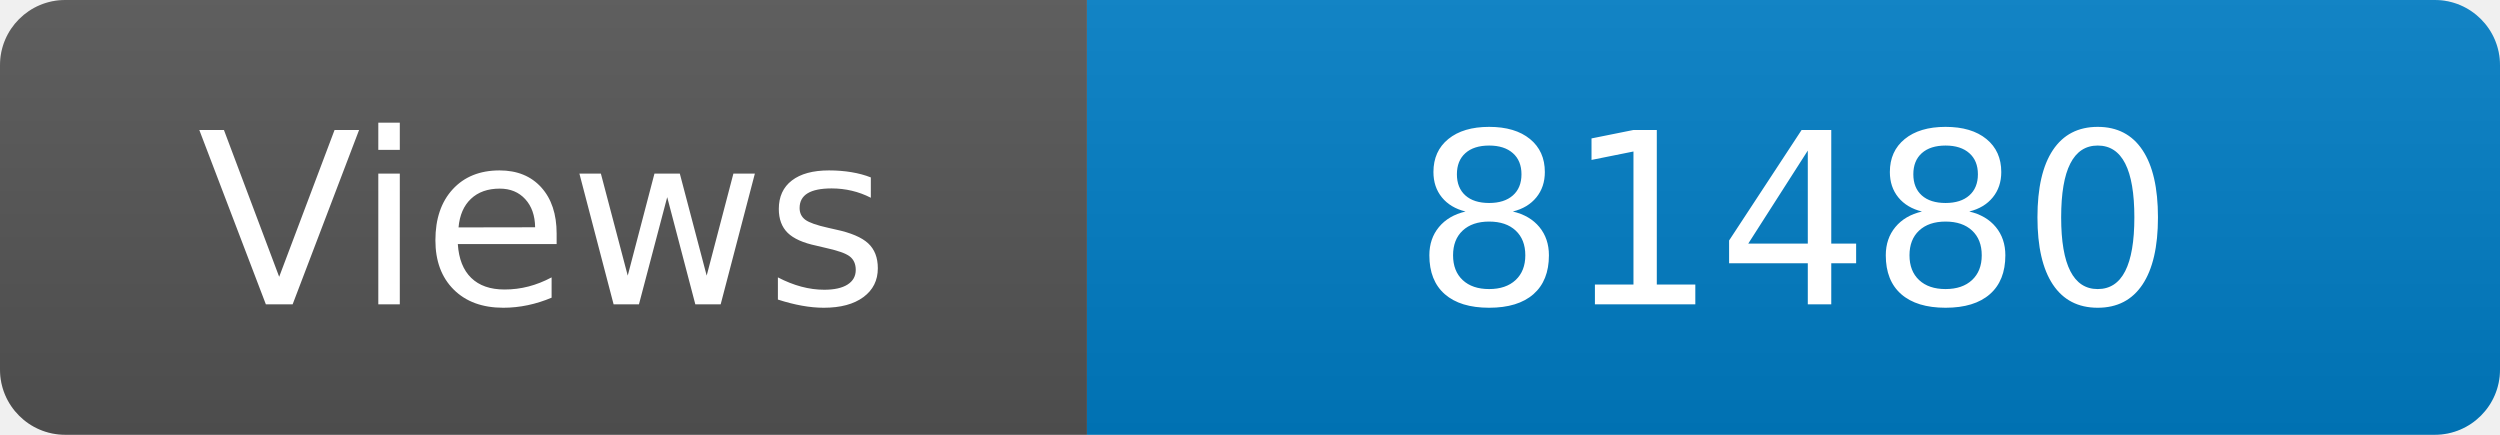
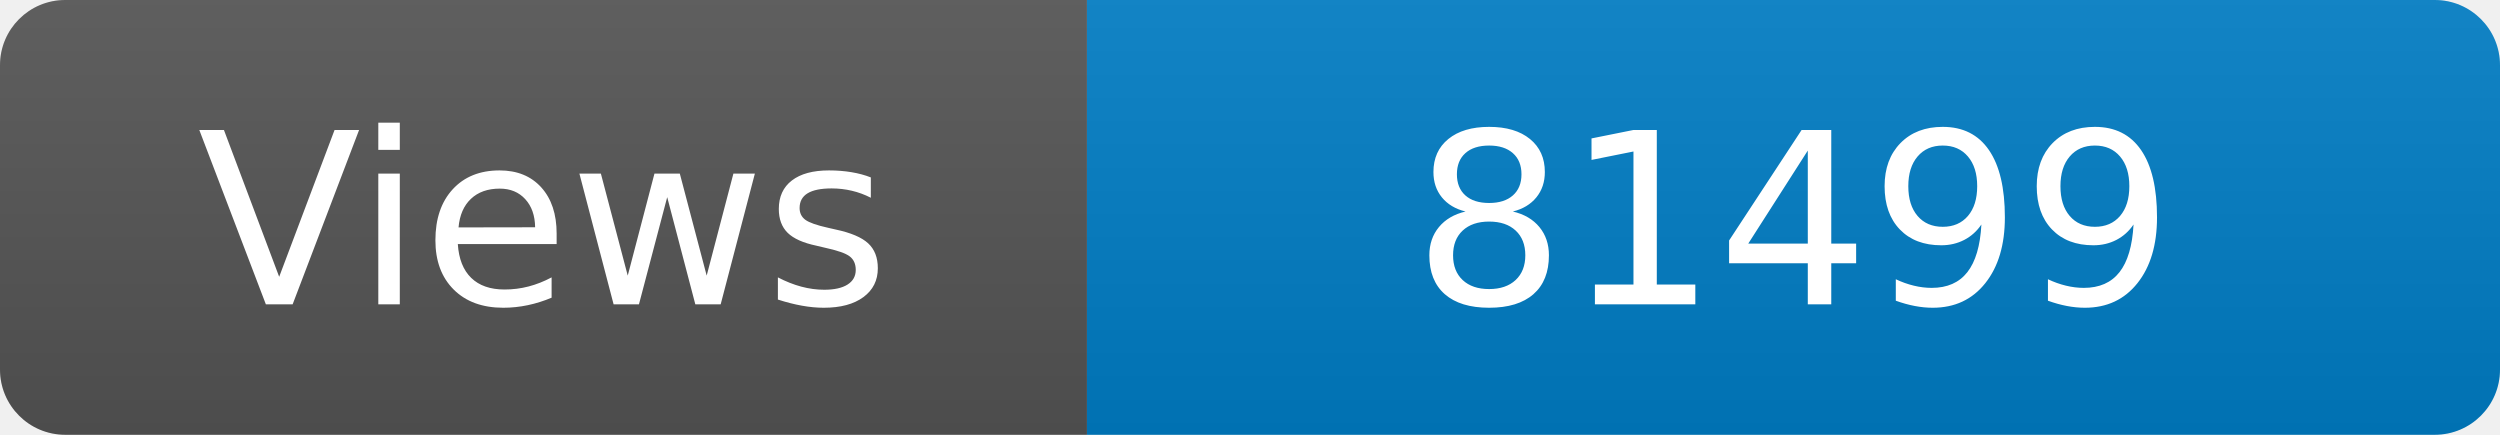
<svg xmlns="http://www.w3.org/2000/svg" width="115" height="20" role="img" aria-label="Maintained?: yes">
  <linearGradient id="s" x2="0" y2="100%">
    <stop offset="0" stop-color="#bbb" stop-opacity=".1" />
    <stop offset="1" stop-opacity=".1" />
  </linearGradient>
  <clipPath id="r">
    <rect width="115" height="20" rx="3" fill="#fff" />
  </clipPath>
  <g clip-path="url(#r)">
    <rect width="50" height="20" fill="#555" />
    <rect x="50" width="160" height="20" fill="#007ec6" />
    <rect width="115" height="20" fill="url(#s)" />
  </g>
  <g fill="#fff" text-anchor="middle" font-family="Verdana,Geneva,DejaVu Sans,sans-serif" font-size="110">
    <text x="250" y="140" transform="scale(.1)" fill="#fff">Views</text>
-     <text x="825" y="140" transform="scale(.1)" fill="#fff">81480</text>
+     <text x="825" y="140" transform="scale(.1)" fill="#fff">81499</text>
  </g>
</svg>
